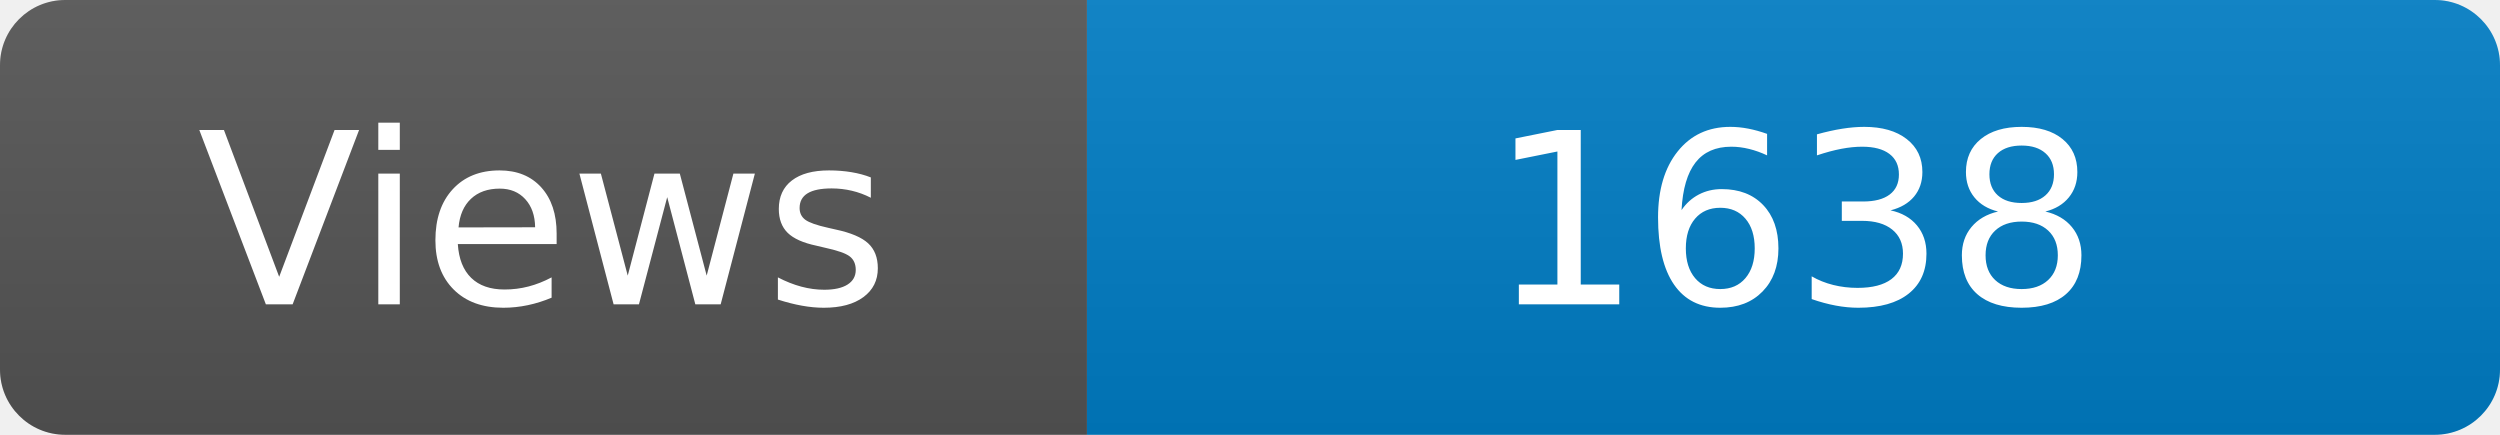
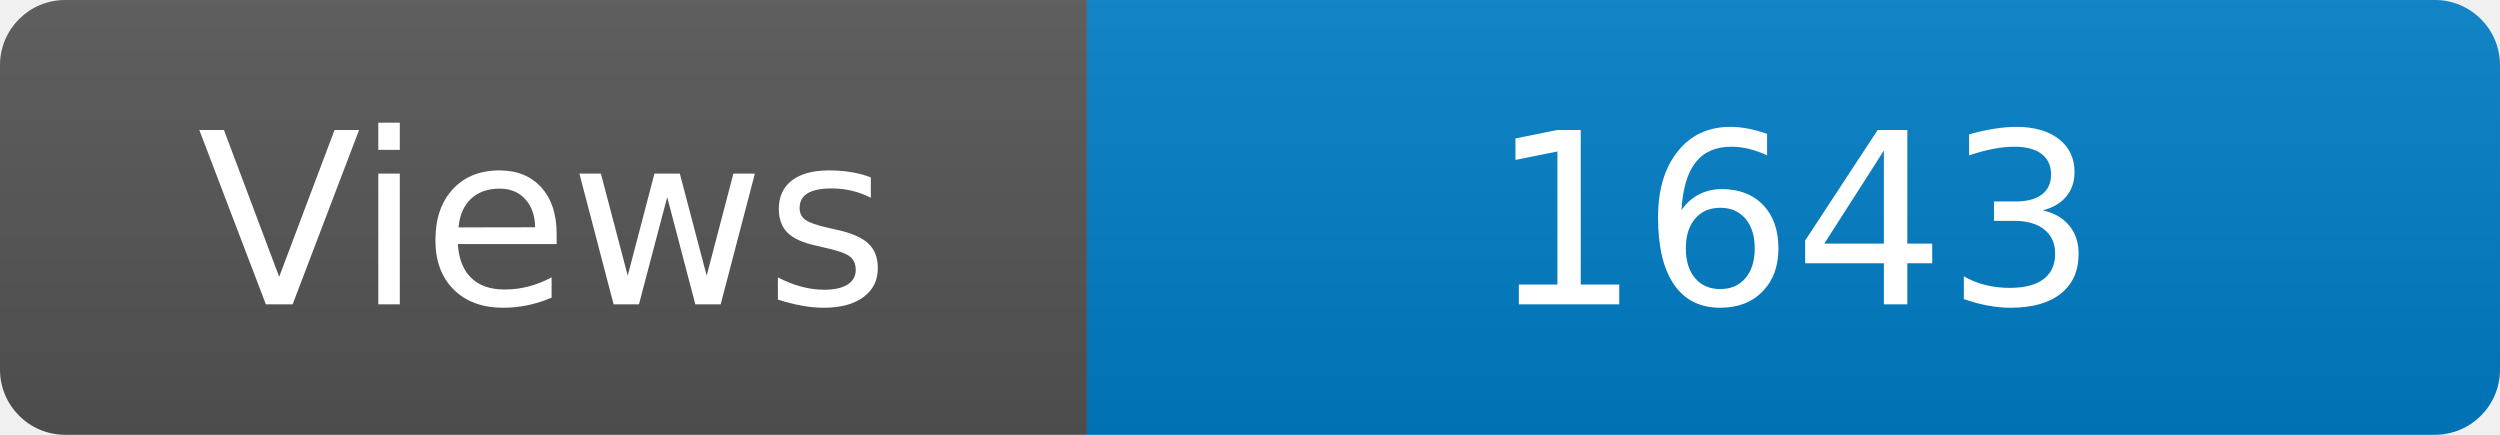
<svg xmlns="http://www.w3.org/2000/svg" width="115" height="20" role="img" aria-label="Maintained?: yes">
  <linearGradient id="s" x2="0" y2="100%">
    <stop offset="0" stop-color="#bbb" stop-opacity=".1" />
    <stop offset="1" stop-opacity=".1" />
  </linearGradient>
  <clipPath id="r">
    <rect width="115" height="20" rx="3" fill="#fff" />
  </clipPath>
  <g clip-path="url(#r)">
    <rect width="50" height="20" fill="#555" />
    <rect x="50" width="160" height="20" fill="#007ec6" />
    <rect width="115" height="20" fill="url(#s)" />
  </g>
  <g fill="#fff" text-anchor="middle" font-family="Verdana,Geneva,DejaVu Sans,sans-serif" font-size="110">
    <text x="250" y="140" transform="scale(.1)" fill="#fff">Views</text>
-     <text x="825" y="140" transform="scale(.1)" fill="#fff">1638</text>
+     <text x="825" y="140" transform="scale(.1)" fill="#fff">1643</text>
  </g>
</svg>
